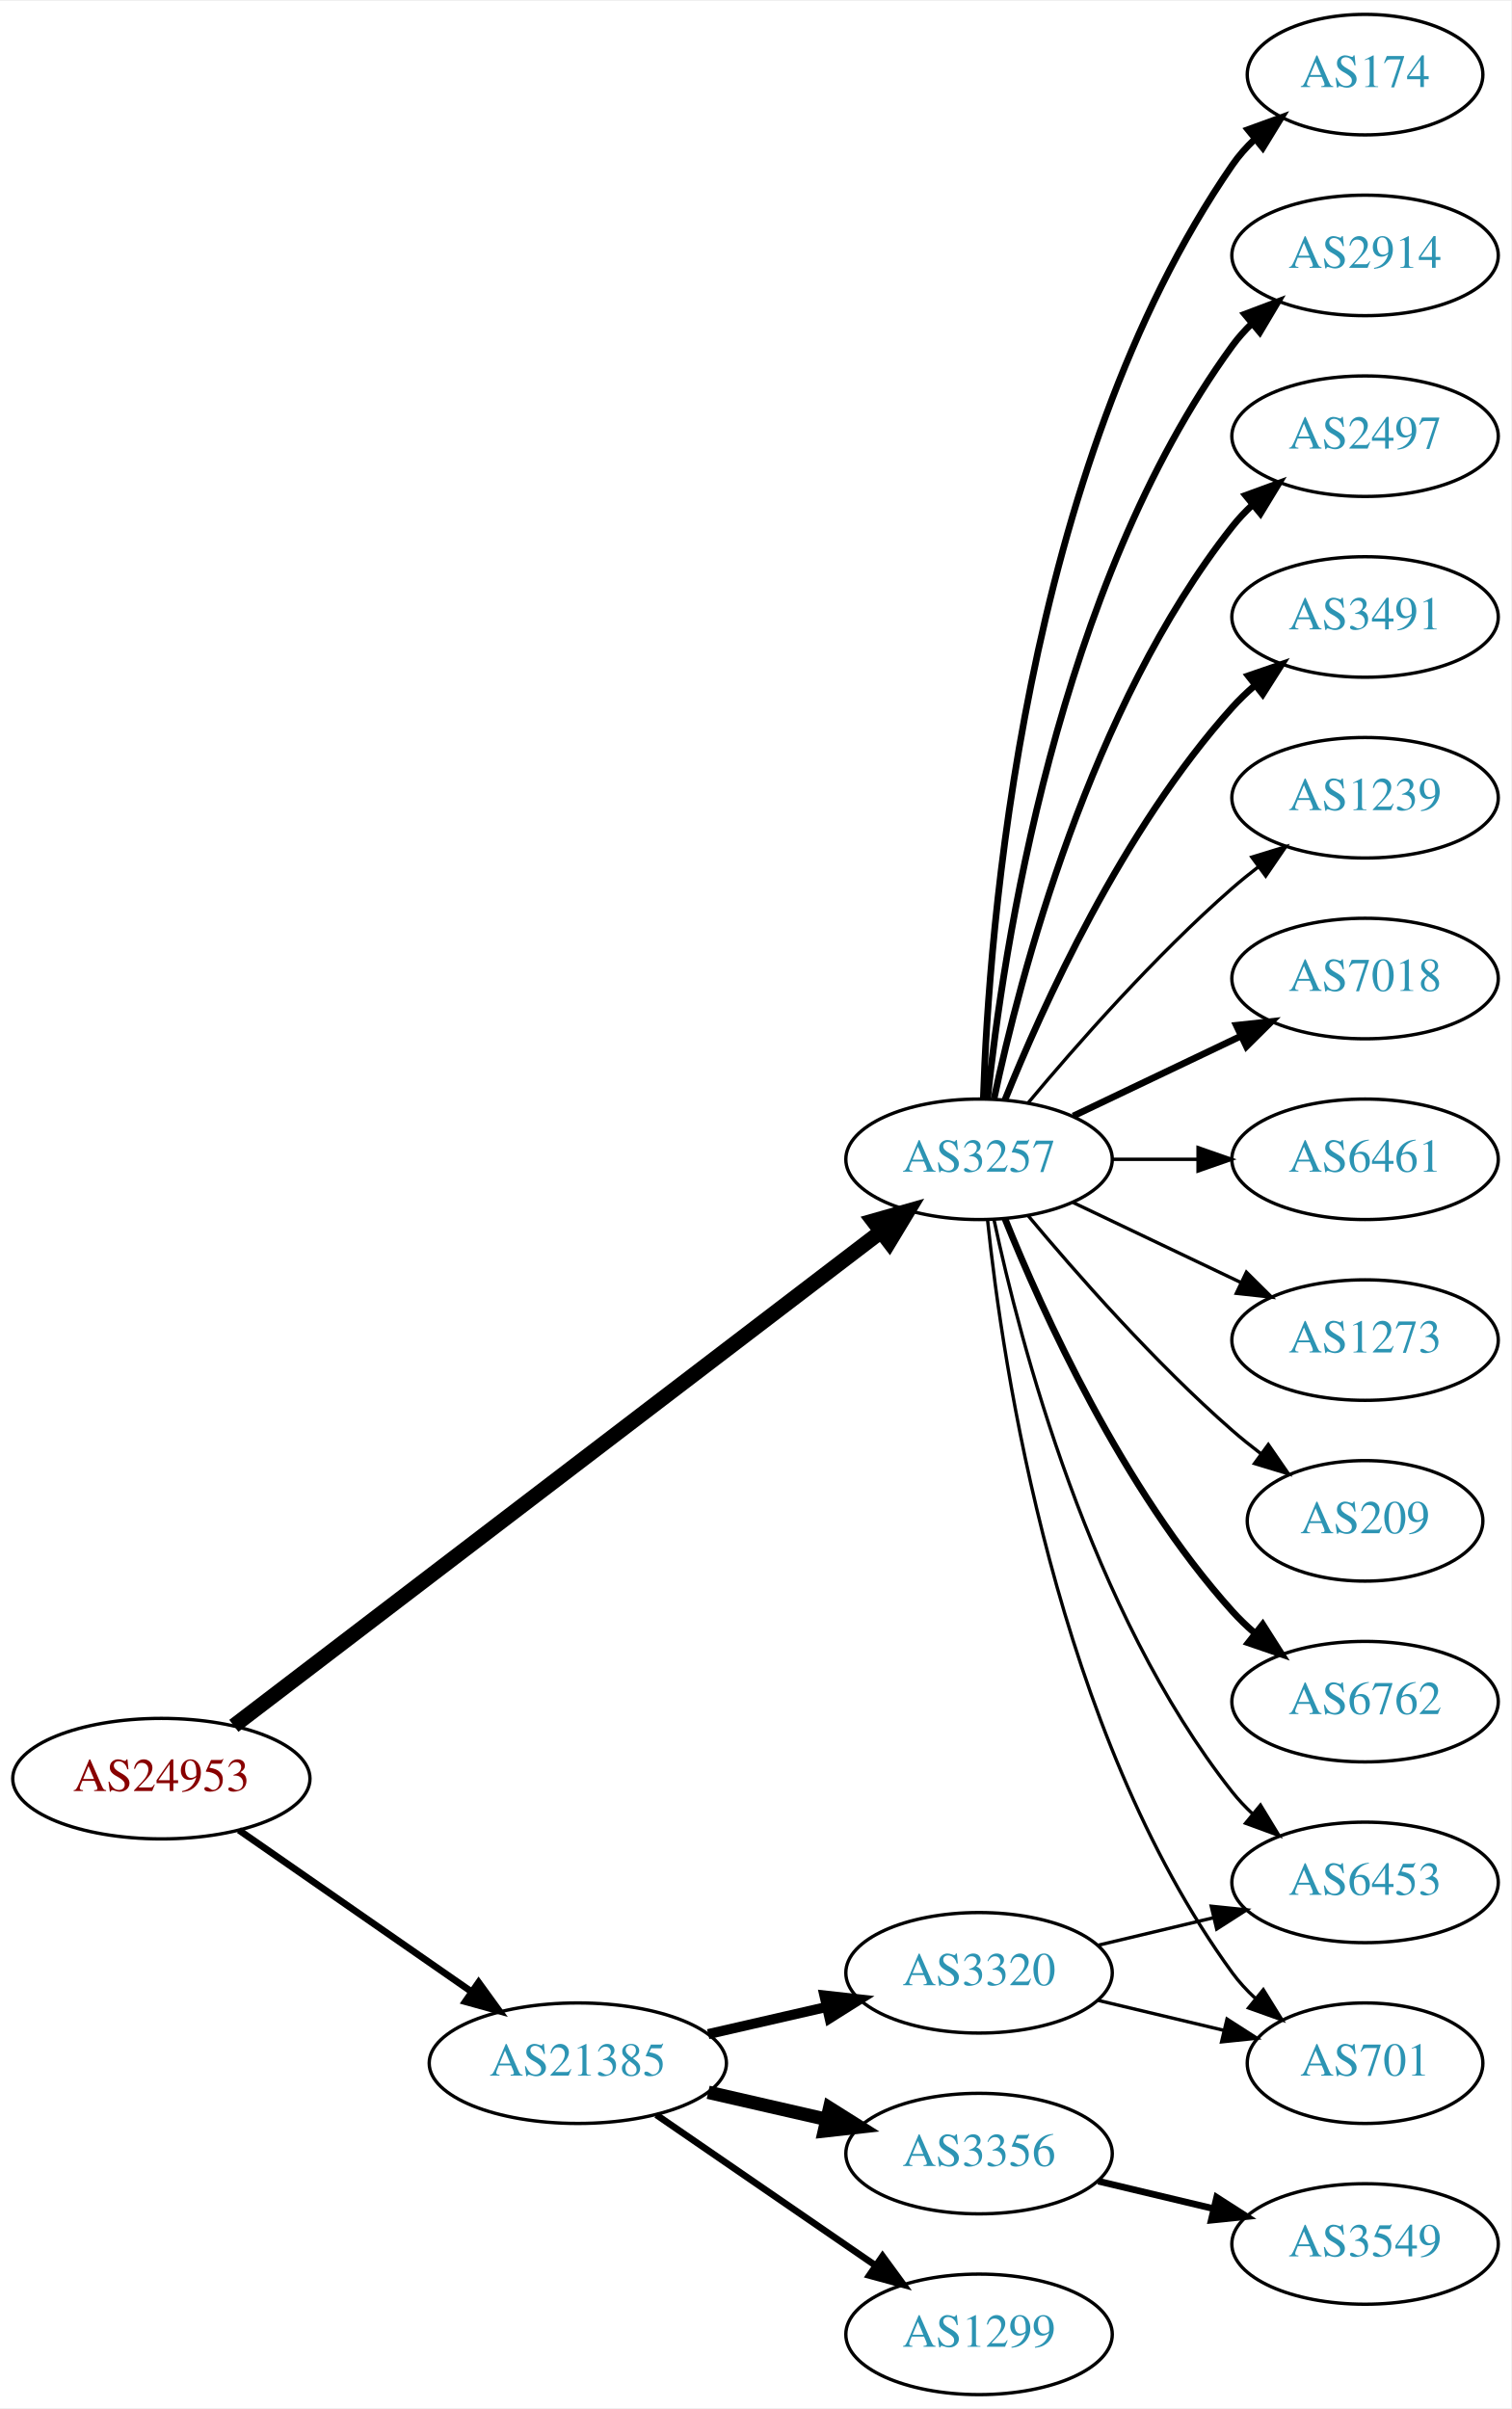
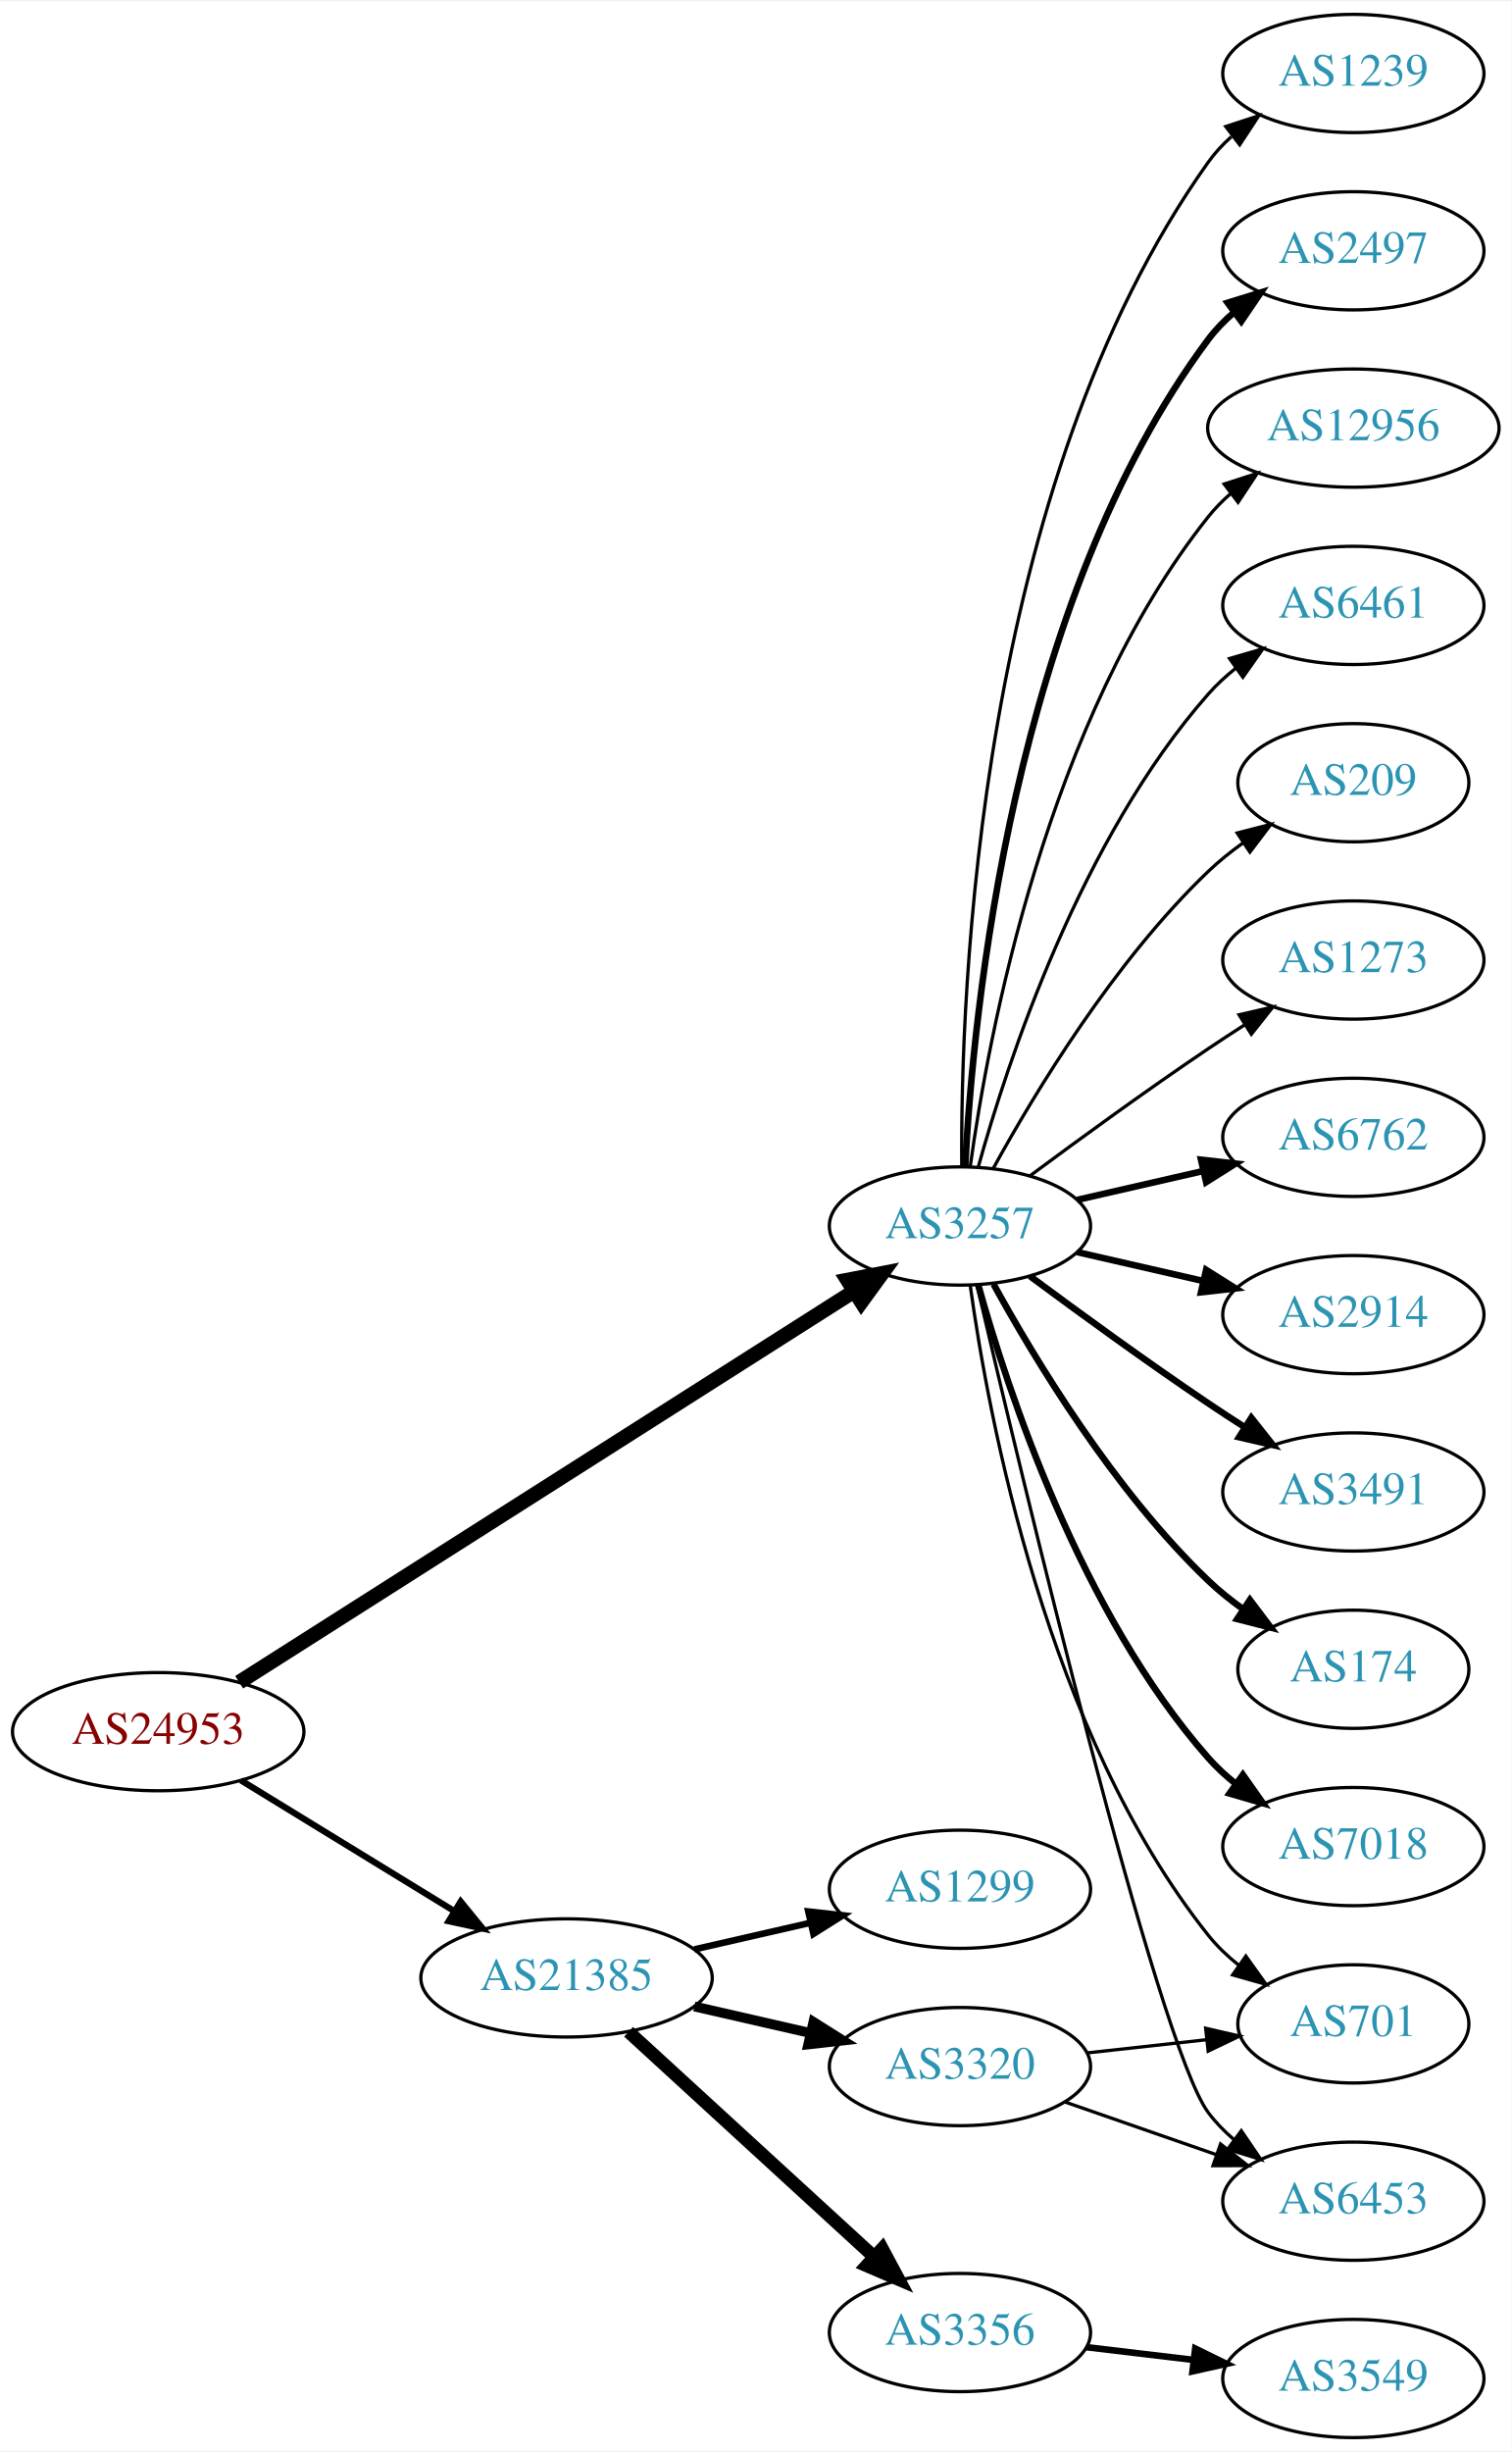
- <svg xmlns="http://www.w3.org/2000/svg" xmlns:xlink="http://www.w3.org/1999/xlink" width="451pt" height="719pt" viewBox="0.00 0.00 451.37 719.00">
-   <g id="graph0" class="graph" transform="scale(1 1) rotate(0) translate(4 715)">
-     <polygon fill="white" stroke="none" points="-4,4 -4,-715 447.37,-715 447.37,4 -4,4" />
+ <svg xmlns="http://www.w3.org/2000/svg" xmlns:xlink="http://www.w3.org/1999/xlink" width="460pt" height="746pt" viewBox="0.00 0.00 460.47 746.00">
+   <g id="graph0" class="graph" transform="scale(1 1) rotate(0) translate(4 742)">
+     <polygon fill="white" stroke="none" points="-4,4 -4,-742 456.469,-742 456.469,4 -4,4" />
    <g id="node1" class="node">
      <g id="a_node1">
        <a xlink:href="/asn/24953" xlink:title="AS24953 ~ AS MACRO: AS-24953 (customers) [AT]">
-           <ellipse fill="#ffffff" stroke="black" cx="44.196" cy="-184" rx="44.393" ry="18" />
-           <text text-anchor="middle" x="44.196" y="-180.3" font-family="Times,serif" font-size="14.00" fill="#880000">AS24953</text>
+           <ellipse fill="#ffffff" stroke="black" cx="44.196" cy="-215" rx="44.393" ry="18" />
+           <text text-anchor="middle" x="44.196" y="-211.3" font-family="Times,serif" font-size="14.00" fill="#880000">AS24953</text>
        </a>
      </g>
    </g>
    <g id="node2" class="node">
      <g id="a_node2">
        <a xlink:href="/asn/3257" xlink:title="AS3257 ~ GTT [DE]">
          <ellipse fill="#ffffff" stroke="black" cx="288.431" cy="-369" rx="39.794" ry="18" />
          <text text-anchor="middle" x="288.431" y="-365.3" font-family="Times,serif" font-size="14.00" fill="#2c94b3">AS3257</text>
        </a>
      </g>
    </g>
    <g id="edge1" class="edge">
-       <path fill="none" stroke="black" stroke-width="4.5" d="M65.849,-199.773C109.219,-232.896 209.829,-309.734 259.148,-347.4" />
-       <polygon fill="black" stroke="black" stroke-width="4.5" points="256.835,-350.588 267.172,-353.528 261.614,-344.329 256.835,-350.588" />
+       <path fill="none" stroke="black" stroke-width="4.5" d="M68.864,-230.047C112.796,-257.976 206.944,-317.831 256.098,-349.08" />
+       <polygon fill="black" stroke="black" stroke-width="4.5" points="254.179,-352.526 264.73,-354.568 258.404,-345.88 254.179,-352.526" />
    </g>
    <g id="node3" class="node">
      <g id="a_node3">
        <a xlink:href="/asn/21385" xlink:title="AS21385 ~ Trusted Network GmbH [DE]">
-           <ellipse fill="#ffffff" stroke="black" cx="168.588" cy="-99" rx="44.393" ry="18" />
-           <text text-anchor="middle" x="168.588" y="-95.3" font-family="Times,serif" font-size="14.00" fill="#2c94b3">AS21385</text>
+           <ellipse fill="#ffffff" stroke="black" cx="168.588" cy="-140" rx="44.393" ry="18" />
+           <text text-anchor="middle" x="168.588" y="-136.3" font-family="Times,serif" font-size="14.00" fill="#2c94b3">AS21385</text>
        </a>
      </g>
    </g>
    <g id="edge2" class="edge">
-       <path fill="none" stroke="black" stroke-width="2.025" d="M67.36,-168.607C86.821,-155.092 115.319,-135.3 136.958,-120.272" />
-       <polygon fill="black" stroke="black" stroke-width="2.025" points="138.958,-123.145 145.175,-114.566 134.965,-117.395 138.958,-123.145" />
+       <path fill="none" stroke="black" stroke-width="1.929" d="M69.377,-200.182C87.947,-188.803 113.8,-172.961 134.32,-160.386" />
+       <polygon fill="black" stroke="black" stroke-width="1.929" points="136.341,-163.253 143.039,-155.044 132.684,-157.284 136.341,-163.253" />
    </g>
    <g id="node4" class="node">
      <g id="a_node4">
        <a xlink:href="/asn/6762" xlink:title="AS6762 ~ TELECOM ITALIA SPARKLE S.p.A. [IT]">
-           <ellipse fill="#ffffff" stroke="black" cx="403.724" cy="-207" rx="39.794" ry="18" />
-           <text text-anchor="middle" x="403.724" y="-203.3" font-family="Times,serif" font-size="14.00" fill="#2c94b3">AS6762</text>
+           <ellipse fill="#ffffff" stroke="black" cx="408.273" cy="-396" rx="39.794" ry="18" />
+           <text text-anchor="middle" x="408.273" y="-392.3" font-family="Times,serif" font-size="14.00" fill="#2c94b3">AS6762</text>
        </a>
      </g>
    </g>
    <g id="edge3" class="edge">
-       <path fill="none" stroke="black" stroke-width="2" d="M296.179,-351.213C307.23,-323.757 331.283,-270.422 364.077,-234 366.08,-231.776 368.298,-229.637 370.631,-227.603" />
-       <polygon fill="black" stroke="black" stroke-width="2" points="373.161,-230.065 378.85,-221.127 368.829,-224.567 373.161,-230.065" />
+       <path fill="none" stroke="black" stroke-width="2" d="M324.15,-376.955C336.15,-379.704 349.771,-382.825 362.463,-385.733" />
+       <polygon fill="black" stroke="black" stroke-width="2" points="361.866,-389.187 372.395,-388.009 363.429,-382.364 361.866,-389.187" />
    </g>
    <g id="node5" class="node">
      <g id="a_node5">
-         <a xlink:href="/asn/174" xlink:title="AS174 ~ Cogent Communications [US]">
-           <ellipse fill="#ffffff" stroke="black" cx="403.724" cy="-693" rx="35.194" ry="18" />
-           <text text-anchor="middle" x="403.724" y="-689.3" font-family="Times,serif" font-size="14.00" fill="#2c94b3">AS174</text>
+         <a xlink:href="/asn/2914" xlink:title="AS2914 ~ NTT America, Inc. [US]">
+           <ellipse fill="#ffffff" stroke="black" cx="408.273" cy="-342" rx="39.794" ry="18" />
+           <text text-anchor="middle" x="408.273" y="-338.3" font-family="Times,serif" font-size="14.00" fill="#2c94b3">AS2914</text>
        </a>
      </g>
    </g>
    <g id="edge4" class="edge">
-       <path fill="none" stroke="black" stroke-width="2" d="M289.711,-387.161C291.309,-436.461 301.458,-575.175 364.077,-666 365.982,-668.763 368.268,-671.333 370.764,-673.702" />
-       <polygon fill="black" stroke="black" stroke-width="2" points="368.753,-676.579 378.712,-680.194 373.182,-671.157 368.753,-676.579" />
+       <path fill="none" stroke="black" stroke-width="2" d="M324.15,-361.045C336.15,-358.296 349.771,-355.175 362.463,-352.267" />
+       <polygon fill="black" stroke="black" stroke-width="2" points="363.429,-355.636 372.395,-349.991 361.866,-348.813 363.429,-355.636" />
    </g>
    <g id="node6" class="node">
      <g id="a_node6">
-         <a xlink:href="/asn/2914" xlink:title="AS2914 ~ NTT America, Inc. [US]">
-           <ellipse fill="#ffffff" stroke="black" cx="403.724" cy="-639" rx="39.794" ry="18" />
-           <text text-anchor="middle" x="403.724" y="-635.3" font-family="Times,serif" font-size="14.00" fill="#2c94b3">AS2914</text>
+         <a xlink:href="/asn/6453" xlink:title="AS6453 ~ TATA COMMUNICATIONS (AMERICA) INC [US]">
+           <ellipse fill="#ffffff" stroke="black" cx="408.273" cy="-72" rx="39.794" ry="18" />
+           <text text-anchor="middle" x="408.273" y="-68.3" font-family="Times,serif" font-size="14.00" fill="#2c94b3">AS6453</text>
        </a>
      </g>
    </g>
    <g id="edge5" class="edge">
-       <path fill="none" stroke="black" stroke-width="2" d="M290.988,-387.256C295.458,-430.303 311.591,-539.94 364.077,-612 365.794,-614.357 367.781,-616.581 369.931,-618.663" />
-       <polygon fill="black" stroke="black" stroke-width="2" points="367.794,-621.439 377.705,-625.183 372.292,-616.075 367.794,-621.439" />
+       <path fill="none" stroke="black" d="M293.636,-350.867C307.005,-293.701 348.556,-119.806 364.077,-99 366.325,-95.987 369.017,-93.231 371.943,-90.728" />
+       <polygon fill="black" stroke="black" points="374.138,-93.459 380.095,-84.697 369.974,-87.831 374.138,-93.459" />
    </g>
    <g id="node7" class="node">
      <g id="a_node7">
-         <a xlink:href="/asn/2497" xlink:title="AS2497 ~ Internet Initiative Japan Inc. [JP]">
-           <ellipse fill="#ffffff" stroke="black" cx="403.724" cy="-585" rx="39.794" ry="18" />
-           <text text-anchor="middle" x="403.724" y="-581.3" font-family="Times,serif" font-size="14.00" fill="#2c94b3">AS2497</text>
+         <a xlink:href="/asn/3491" xlink:title="AS3491 ~ PCCW Global, Inc. [US]">
+           <ellipse fill="#ffffff" stroke="black" cx="408.273" cy="-288" rx="39.794" ry="18" />
+           <text text-anchor="middle" x="408.273" y="-284.3" font-family="Times,serif" font-size="14.00" fill="#2c94b3">AS3491</text>
        </a>
      </g>
    </g>
    <g id="edge6" class="edge">
-       <path fill="none" stroke="black" stroke-width="2" d="M292.921,-387.16C300.552,-423.03 321.544,-504.155 364.077,-558 365.885,-560.288 367.937,-562.462 370.132,-564.51" />
-       <polygon fill="black" stroke="black" stroke-width="2" points="368.043,-567.323 377.992,-570.966 372.486,-561.914 368.043,-567.323" />
+       <path fill="none" stroke="black" stroke-width="2" d="M309.761,-353.723C324.623,-342.696 345.368,-327.593 364.077,-315 367.626,-312.611 371.377,-310.161 375.125,-307.758" />
+       <polygon fill="black" stroke="black" stroke-width="2" points="377.193,-310.591 383.774,-302.288 373.451,-304.675 377.193,-310.591" />
    </g>
    <g id="node8" class="node">
      <g id="a_node8">
-         <a xlink:href="/asn/3491" xlink:title="AS3491 ~ PCCW Global, Inc. [US]">
-           <ellipse fill="#ffffff" stroke="black" cx="403.724" cy="-531" rx="39.794" ry="18" />
-           <text text-anchor="middle" x="403.724" y="-527.3" font-family="Times,serif" font-size="14.00" fill="#2c94b3">AS3491</text>
+         <a xlink:href="/asn/174" xlink:title="AS174 ~ Cogent Communications [US]">
+           <ellipse fill="#ffffff" stroke="black" cx="408.273" cy="-234" rx="35.194" ry="18" />
+           <text text-anchor="middle" x="408.273" y="-230.3" font-family="Times,serif" font-size="14.00" fill="#2c94b3">AS174</text>
        </a>
      </g>
    </g>
    <g id="edge7" class="edge">
-       <path fill="none" stroke="black" stroke-width="2" d="M296.179,-386.787C307.23,-414.243 331.283,-467.578 364.077,-504 366.08,-506.224 368.298,-508.363 370.631,-510.397" />
-       <polygon fill="black" stroke="black" stroke-width="2" points="368.829,-513.433 378.85,-516.873 373.161,-507.935 368.829,-513.433" />
+       <path fill="none" stroke="black" stroke-width="2" d="M298.672,-351.287C311.218,-328.439 335.394,-288.389 364.077,-261 367.331,-257.893 370.998,-254.954 374.785,-252.24" />
+       <polygon fill="black" stroke="black" stroke-width="2" points="376.762,-255.128 383.153,-246.678 372.887,-249.299 376.762,-255.128" />
    </g>
    <g id="node9" class="node">
      <g id="a_node9">
-         <a xlink:href="/asn/1239" xlink:title="AS1239 ~ Sprint [US]">
-           <ellipse fill="#ffffff" stroke="black" cx="403.724" cy="-477" rx="39.794" ry="18" />
-           <text text-anchor="middle" x="403.724" y="-473.3" font-family="Times,serif" font-size="14.00" fill="#2c94b3">AS1239</text>
+         <a xlink:href="/asn/7018" xlink:title="AS7018 ~ AT&amp;T Services, Inc. [US]">
+           <ellipse fill="#ffffff" stroke="black" cx="408.273" cy="-180" rx="39.794" ry="18" />
+           <text text-anchor="middle" x="408.273" y="-176.3" font-family="Times,serif" font-size="14.00" fill="#2c94b3">AS7018</text>
        </a>
      </g>
    </g>
    <g id="edge8" class="edge">
-       <path fill="none" stroke="black" d="M303.061,-385.817C317.343,-402.929 340.89,-429.745 364.077,-450 366.543,-452.154 369.182,-454.294 371.879,-456.372" />
-       <polygon fill="black" stroke="black" points="369.904,-459.264 380.033,-462.37 374.052,-453.625 369.904,-459.264" />
+       <path fill="none" stroke="black" stroke-width="2" d="M294.004,-351.054C302.909,-319.005 325.194,-251.158 364.077,-207 366.561,-204.179 369.411,-201.551 372.437,-199.129" />
+       <polygon fill="black" stroke="black" stroke-width="2" points="374.622,-201.869 380.726,-193.209 370.554,-196.172 374.622,-201.869" />
    </g>
    <g id="node10" class="node">
      <g id="a_node10">
-         <a xlink:href="/asn/7018" xlink:title="AS7018 ~ AT&amp;T Services, Inc. [US]">
-           <ellipse fill="#ffffff" stroke="black" cx="403.724" cy="-423" rx="39.794" ry="18" />
-           <text text-anchor="middle" x="403.724" y="-419.3" font-family="Times,serif" font-size="14.00" fill="#2c94b3">AS7018</text>
+         <a xlink:href="/asn/1239" xlink:title="AS1239 ~ Sprint [US]">
+           <ellipse fill="#ffffff" stroke="black" cx="408.273" cy="-720" rx="39.794" ry="18" />
+           <text text-anchor="middle" x="408.273" y="-716.3" font-family="Times,serif" font-size="14.00" fill="#2c94b3">AS1239</text>
        </a>
      </g>
    </g>
    <g id="edge9" class="edge">
-       <path fill="none" stroke="black" stroke-width="2" d="M316.567,-381.934C331.561,-389.081 350.382,-398.052 366.605,-405.785" />
-       <polygon fill="black" stroke="black" stroke-width="2" points="365.276,-409.028 375.809,-410.171 368.288,-402.709 365.276,-409.028" />
+       <path fill="none" stroke="black" d="M288.98,-387.063C288.56,-439.503 293.714,-594.293 364.077,-693 366.079,-695.809 368.474,-698.388 371.095,-700.743" />
+       <polygon fill="black" stroke="black" points="369.399,-703.852 379.471,-707.139 373.648,-698.288 369.399,-703.852" />
    </g>
    <g id="node11" class="node">
      <g id="a_node11">
-         <a xlink:href="/asn/6461" xlink:title="AS6461 ~ Zayo Bandwidth [US]">
-           <ellipse fill="#ffffff" stroke="black" cx="403.724" cy="-369" rx="39.794" ry="18" />
-           <text text-anchor="middle" x="403.724" y="-365.3" font-family="Times,serif" font-size="14.00" fill="#2c94b3">AS6461</text>
+         <a xlink:href="/asn/2497" xlink:title="AS2497 ~ Internet Initiative Japan Inc. [JP]">
+           <ellipse fill="#ffffff" stroke="black" cx="408.273" cy="-666" rx="39.794" ry="18" />
+           <text text-anchor="middle" x="408.273" y="-662.3" font-family="Times,serif" font-size="14.00" fill="#2c94b3">AS2497</text>
        </a>
      </g>
    </g>
    <g id="edge10" class="edge">
-       <path fill="none" stroke="black" d="M328.103,-369C336.306,-369 345.07,-369 353.602,-369" />
-       <polygon fill="black" stroke="black" points="353.841,-372.5 363.841,-369 353.841,-365.5 353.841,-372.5" />
+       <path fill="none" stroke="black" stroke-width="2" d="M290.023,-387.023C292.399,-433.412 304.317,-558.893 364.077,-639 366.325,-642.013 369.017,-644.769 371.943,-647.272" />
+       <polygon fill="black" stroke="black" stroke-width="2" points="369.974,-650.169 380.095,-653.303 374.138,-644.542 369.974,-650.169" />
    </g>
    <g id="node12" class="node">
      <g id="a_node12">
-         <a xlink:href="/asn/6453" xlink:title="AS6453 ~ TATA COMMUNICATIONS (AMERICA) INC [US]">
-           <ellipse fill="#ffffff" stroke="black" cx="403.724" cy="-153" rx="39.794" ry="18" />
-           <text text-anchor="middle" x="403.724" y="-149.3" font-family="Times,serif" font-size="14.00" fill="#2c94b3">AS6453</text>
+         <a xlink:href="/asn/12956" xlink:title="AS12956 ~ TELXIUS [ES]">
+           <ellipse fill="#ffffff" stroke="black" cx="408.273" cy="-612" rx="44.393" ry="18" />
+           <text text-anchor="middle" x="408.273" y="-608.3" font-family="Times,serif" font-size="14.00" fill="#2c94b3">AS12956</text>
        </a>
      </g>
    </g>
    <g id="edge11" class="edge">
-       <path fill="none" stroke="black" d="M292.921,-350.84C300.552,-314.97 321.544,-233.845 364.077,-180 365.885,-177.712 367.937,-175.538 370.132,-173.49" />
-       <polygon fill="black" stroke="black" points="372.486,-176.086 377.992,-167.034 368.043,-170.677 372.486,-176.086" />
+       <path fill="none" stroke="black" d="M291.57,-387.17C297.07,-426.974 314.896,-523.233 364.077,-585 366.116,-587.56 368.467,-589.944 370.998,-592.149" />
+       <polygon fill="black" stroke="black" points="368.92,-594.965 379,-598.227 373.154,-589.391 368.92,-594.965" />
    </g>
    <g id="node13" class="node">
      <g id="a_node13">
-         <a xlink:href="/asn/701" xlink:title="AS701 ~ UUNET [US]">
-           <ellipse fill="#ffffff" stroke="black" cx="403.724" cy="-99" rx="35.194" ry="18" />
-           <text text-anchor="middle" x="403.724" y="-95.3" font-family="Times,serif" font-size="14.00" fill="#2c94b3">AS701</text>
+         <a xlink:href="/asn/6461" xlink:title="AS6461 ~ Zayo Bandwidth [US]">
+           <ellipse fill="#ffffff" stroke="black" cx="408.273" cy="-558" rx="39.794" ry="18" />
+           <text text-anchor="middle" x="408.273" y="-554.3" font-family="Times,serif" font-size="14.00" fill="#2c94b3">AS6461</text>
        </a>
      </g>
    </g>
    <g id="edge12" class="edge">
-       <path fill="none" stroke="black" d="M290.988,-350.744C295.458,-307.697 311.591,-198.06 364.077,-126 366.053,-123.288 368.387,-120.751 370.914,-118.405" />
-       <polygon fill="black" stroke="black" points="373.33,-120.952 378.909,-111.945 368.931,-115.507 373.33,-120.952" />
+       <path fill="none" stroke="black" d="M294.004,-386.946C302.909,-418.995 325.194,-486.842 364.077,-531 366.561,-533.821 369.411,-536.449 372.437,-538.871" />
+       <polygon fill="black" stroke="black" points="370.554,-541.828 380.726,-544.791 374.622,-536.131 370.554,-541.828" />
    </g>
    <g id="node14" class="node">
      <g id="a_node14">
-         <a xlink:href="/asn/1273" xlink:title="AS1273 ~ Vodafone Group PLC [EU]">
-           <ellipse fill="#ffffff" stroke="black" cx="403.724" cy="-315" rx="39.794" ry="18" />
-           <text text-anchor="middle" x="403.724" y="-311.3" font-family="Times,serif" font-size="14.00" fill="#2c94b3">AS1273</text>
+         <a xlink:href="/asn/209" xlink:title="AS209 ~ CenturyLink Communications, LLC [US]">
+           <ellipse fill="#ffffff" stroke="black" cx="408.273" cy="-504" rx="35.194" ry="18" />
+           <text text-anchor="middle" x="408.273" y="-500.3" font-family="Times,serif" font-size="14.00" fill="#2c94b3">AS209</text>
        </a>
      </g>
    </g>
    <g id="edge13" class="edge">
-       <path fill="none" stroke="black" d="M316.567,-356.066C331.561,-348.919 350.382,-339.948 366.605,-332.215" />
-       <polygon fill="black" stroke="black" points="368.288,-335.291 375.809,-327.829 365.276,-328.972 368.288,-335.291" />
+       <path fill="none" stroke="black" d="M298.672,-386.713C311.218,-409.561 335.394,-449.611 364.077,-477 367.331,-480.107 370.998,-483.046 374.785,-485.76" />
+       <polygon fill="black" stroke="black" points="372.887,-488.701 383.153,-491.322 376.762,-482.872 372.887,-488.701" />
    </g>
    <g id="node15" class="node">
      <g id="a_node15">
-         <a xlink:href="/asn/209" xlink:title="AS209 ~ CenturyLink Communications, LLC [US]">
-           <ellipse fill="#ffffff" stroke="black" cx="403.724" cy="-261" rx="35.194" ry="18" />
-           <text text-anchor="middle" x="403.724" y="-257.3" font-family="Times,serif" font-size="14.00" fill="#2c94b3">AS209</text>
+         <a xlink:href="/asn/1273" xlink:title="AS1273 ~ Vodafone Group PLC [EU]">
+           <ellipse fill="#ffffff" stroke="black" cx="408.273" cy="-450" rx="39.794" ry="18" />
+           <text text-anchor="middle" x="408.273" y="-446.3" font-family="Times,serif" font-size="14.00" fill="#2c94b3">AS1273</text>
        </a>
      </g>
    </g>
    <g id="edge14" class="edge">
-       <path fill="none" stroke="black" d="M303.061,-352.183C317.343,-335.071 340.89,-308.255 364.077,-288 366.747,-285.668 369.62,-283.352 372.55,-281.114" />
-       <polygon fill="black" stroke="black" points="374.828,-283.784 380.841,-275.061 370.701,-278.13 374.828,-283.784" />
+       <path fill="none" stroke="black" d="M309.761,-384.277C324.623,-395.304 345.368,-410.407 364.077,-423 367.626,-425.389 371.377,-427.839 375.125,-430.242" />
+       <polygon fill="black" stroke="black" points="373.451,-433.325 383.774,-435.712 377.193,-427.409 373.451,-433.325" />
    </g>
    <g id="node16" class="node">
      <g id="a_node16">
-         <a xlink:href="/asn/3356" xlink:title="AS3356 ~ Level 3 Parent, LLC [US]">
-           <ellipse fill="#ffffff" stroke="black" cx="288.431" cy="-72" rx="39.794" ry="18" />
-           <text text-anchor="middle" x="288.431" y="-68.3" font-family="Times,serif" font-size="14.00" fill="#2c94b3">AS3356</text>
+         <a xlink:href="/asn/701" xlink:title="AS701 ~ UUNET [US]">
+           <ellipse fill="#ffffff" stroke="black" cx="408.273" cy="-126" rx="35.194" ry="18" />
+           <text text-anchor="middle" x="408.273" y="-122.3" font-family="Times,serif" font-size="14.00" fill="#2c94b3">AS701</text>
        </a>
      </g>
    </g>
    <g id="edge15" class="edge">
-       <path fill="none" stroke="black" stroke-width="4" d="M207.523,-90.308C218.764,-87.733 231.176,-84.889 242.799,-82.226" />
-       <polygon fill="black" stroke="black" stroke-width="4" points="243.795,-85.588 252.761,-79.944 242.232,-78.765 243.795,-85.588" />
+       <path fill="none" stroke="black" d="M291.57,-350.83C297.07,-311.026 314.896,-214.767 364.077,-153 366.742,-149.653 369.942,-146.607 373.38,-143.868" />
+       <polygon fill="black" stroke="black" points="375.518,-146.643 381.694,-138.035 371.498,-140.913 375.518,-146.643" />
    </g>
    <g id="node17" class="node">
      <g id="a_node17">
        <a xlink:href="/asn/1299" xlink:title="AS1299 ~ Telia Carrier [EU]">
-           <ellipse fill="#ffffff" stroke="black" cx="288.431" cy="-18" rx="39.794" ry="18" />
-           <text text-anchor="middle" x="288.431" y="-14.3" font-family="Times,serif" font-size="14.00" fill="#2c94b3">AS1299</text>
+           <ellipse fill="#ffffff" stroke="black" cx="288.431" cy="-167" rx="39.794" ry="18" />
+           <text text-anchor="middle" x="288.431" y="-163.3" font-family="Times,serif" font-size="14.00" fill="#2c94b3">AS1299</text>
        </a>
      </g>
    </g>
    <g id="edge16" class="edge">
-       <path fill="none" stroke="black" stroke-width="2" d="M192.031,-83.574C210.612,-70.802 237.173,-52.545 257.553,-38.537" />
-       <polygon fill="black" stroke="black" stroke-width="2" points="259.609,-41.371 265.867,-32.822 255.643,-35.602 259.609,-41.371" />
+       <path fill="none" stroke="black" stroke-width="2" d="M207.523,-148.692C218.764,-151.267 231.176,-154.111 242.799,-156.774" />
+       <polygon fill="black" stroke="black" stroke-width="2" points="242.232,-160.235 252.761,-159.057 243.795,-153.412 242.232,-160.235" />
    </g>
    <g id="node18" class="node">
      <g id="a_node18">
-         <a xlink:href="/asn/3320" xlink:title="AS3320 ~ DTAG [DE]">
-           <ellipse fill="#ffffff" stroke="black" cx="288.431" cy="-126" rx="39.794" ry="18" />
-           <text text-anchor="middle" x="288.431" y="-122.3" font-family="Times,serif" font-size="14.00" fill="#2c94b3">AS3320</text>
+         <a xlink:href="/asn/3356" xlink:title="AS3356 ~ Level 3 Parent, LLC [US]">
+           <ellipse fill="#ffffff" stroke="black" cx="288.431" cy="-32" rx="39.794" ry="18" />
+           <text text-anchor="middle" x="288.431" y="-28.3" font-family="Times,serif" font-size="14.00" fill="#2c94b3">AS3356</text>
        </a>
      </g>
    </g>
    <g id="edge17" class="edge">
-       <path fill="none" stroke="black" stroke-width="3" d="M207.523,-107.692C218.764,-110.267 231.176,-113.111 242.799,-115.774" />
-       <polygon fill="black" stroke="black" stroke-width="3" points="242.232,-119.235 252.761,-118.057 243.795,-112.412 242.232,-119.235" />
+       <path fill="none" stroke="black" stroke-width="4" d="M187.486,-123.597C207.414,-105.333 239.772,-75.678 262.249,-55.079" />
+       <polygon fill="black" stroke="black" stroke-width="4" points="264.743,-57.54 269.751,-48.203 260.014,-52.38 264.743,-57.54" />
    </g>
    <g id="node19" class="node">
      <g id="a_node19">
+         <a xlink:href="/asn/3320" xlink:title="AS3320 ~ DTAG [DE]">
+           <ellipse fill="#ffffff" stroke="black" cx="288.431" cy="-113" rx="39.794" ry="18" />
+           <text text-anchor="middle" x="288.431" y="-109.3" font-family="Times,serif" font-size="14.00" fill="#2c94b3">AS3320</text>
+         </a>
+       </g>
+     </g>
+     <g id="edge18" class="edge">
+       <path fill="none" stroke="black" stroke-width="3" d="M207.523,-131.308C218.764,-128.733 231.176,-125.889 242.799,-123.226" />
+       <polygon fill="black" stroke="black" stroke-width="3" points="243.795,-126.588 252.761,-120.943 242.232,-119.765 243.795,-126.588" />
+     </g>
+     <g id="node20" class="node">
+       <g id="a_node20">
        <a xlink:href="/asn/3549" xlink:title="AS3549 ~ Level 3 Parent, LLC [US]">
-           <ellipse fill="#ffffff" stroke="black" cx="403.724" cy="-45" rx="39.794" ry="18" />
-           <text text-anchor="middle" x="403.724" y="-41.3" font-family="Times,serif" font-size="14.00" fill="#2c94b3">AS3549</text>
-         </a>
-       </g>
-     </g>
-     <g id="edge18" class="edge">
-       <path fill="none" stroke="black" stroke-width="2" d="M324.038,-63.752C334.909,-61.162 347.064,-58.265 358.506,-55.538" />
-       <polygon fill="black" stroke="black" stroke-width="2" points="359.412,-58.92 368.328,-53.197 357.789,-52.111 359.412,-58.92" />
+           <ellipse fill="#ffffff" stroke="black" cx="408.273" cy="-18" rx="39.794" ry="18" />
+           <text text-anchor="middle" x="408.273" y="-14.3" font-family="Times,serif" font-size="14.00" fill="#2c94b3">AS3549</text>
+         </a>
+       </g>
+     </g>
+     <g id="edge19" class="edge">
+       <path fill="none" stroke="black" stroke-width="2" d="M327.041,-27.532C337.352,-26.307 348.669,-24.962 359.47,-23.679" />
+       <polygon fill="black" stroke="black" stroke-width="2" points="360.099,-27.129 369.616,-22.474 359.273,-20.178 360.099,-27.129" />
+     </g>
+     <g id="edge21" class="edge">
+       <path fill="none" stroke="black" d="M320.393,-102.228C334.489,-97.323 351.366,-91.451 366.479,-86.193" />
+       <polygon fill="black" stroke="black" points="367.815,-89.434 376.109,-82.843 365.514,-82.823 367.815,-89.434" />
    </g>
    <g id="edge20" class="edge">
-       <path fill="none" stroke="black" d="M324.038,-134.248C334.909,-136.838 347.064,-139.735 358.506,-142.462" />
-       <polygon fill="black" stroke="black" points="357.789,-145.889 368.328,-144.803 359.412,-139.08 357.789,-145.889" />
-     </g>
-     <g id="edge19" class="edge">
-       <path fill="none" stroke="black" d="M324.038,-117.752C335.833,-114.942 349.137,-111.771 361.405,-108.847" />
-       <polygon fill="black" stroke="black" points="362.494,-112.186 371.41,-106.463 360.871,-105.376 362.494,-112.186" />
+       <path fill="none" stroke="black" d="M327.041,-117.149C338.607,-118.425 351.438,-119.84 363.386,-121.159" />
+       <polygon fill="black" stroke="black" points="363.281,-124.668 373.604,-122.286 364.048,-117.71 363.281,-124.668" />
    </g>
  </g>
</svg>
